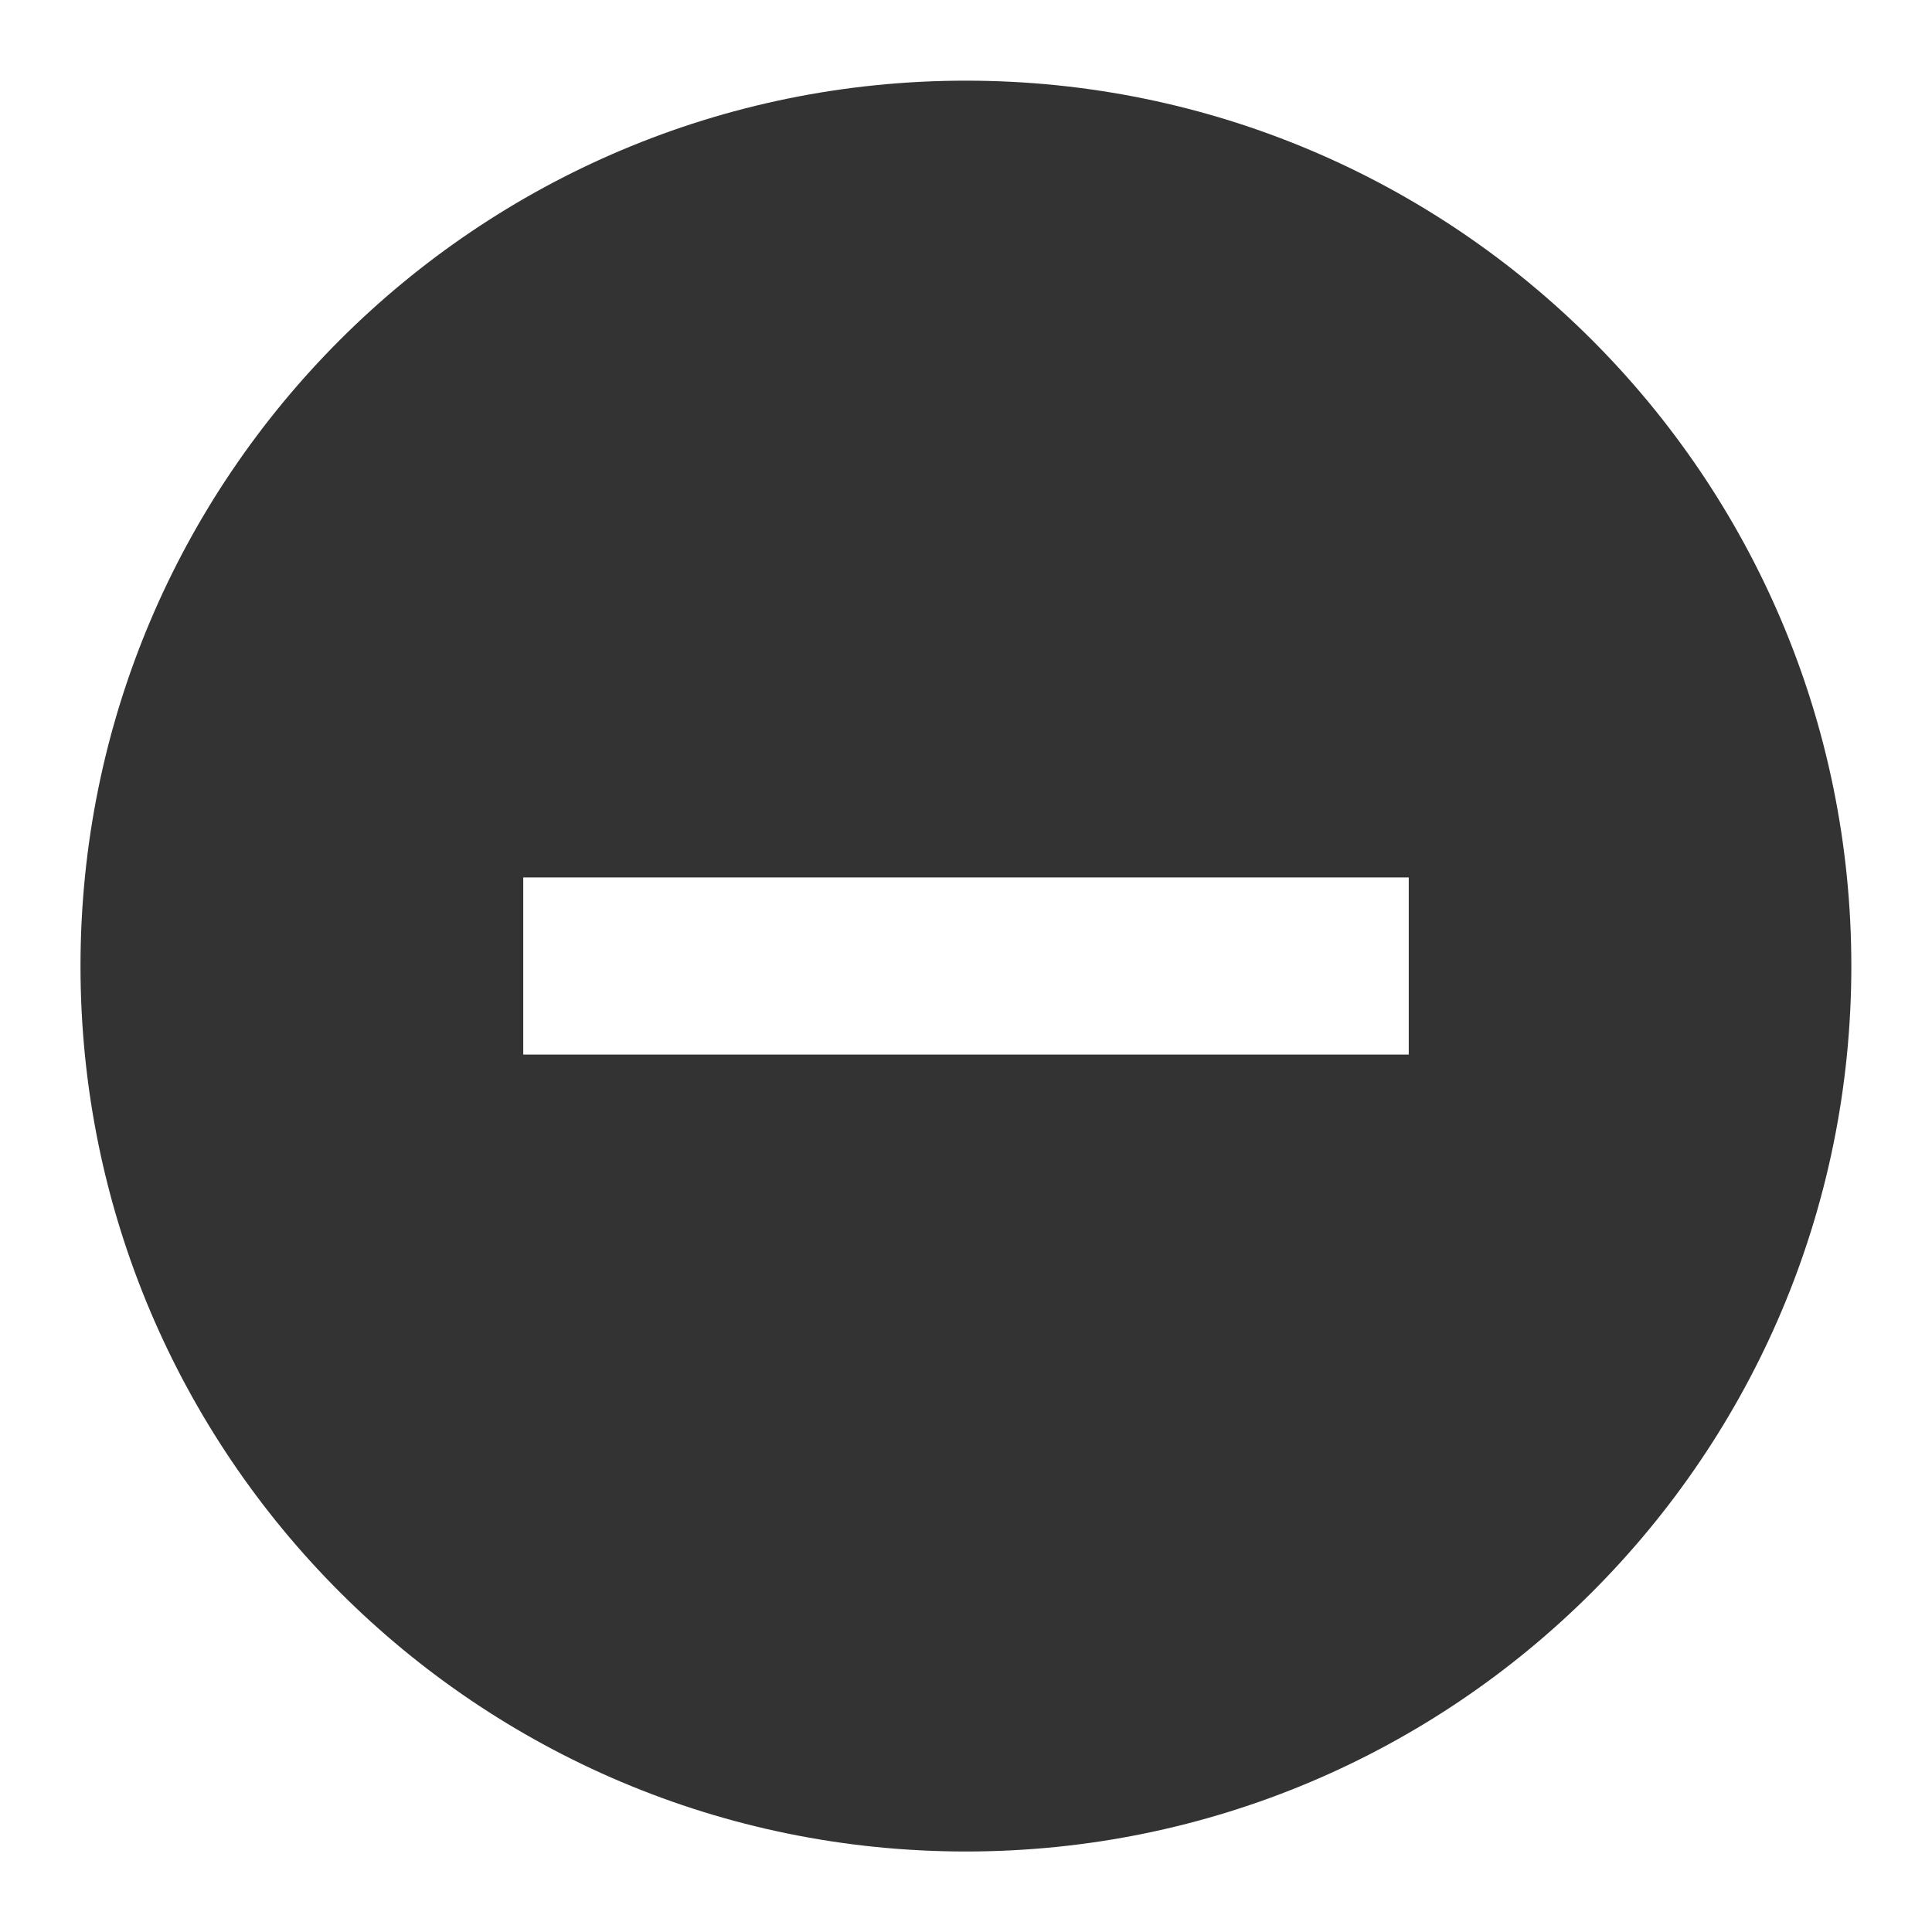
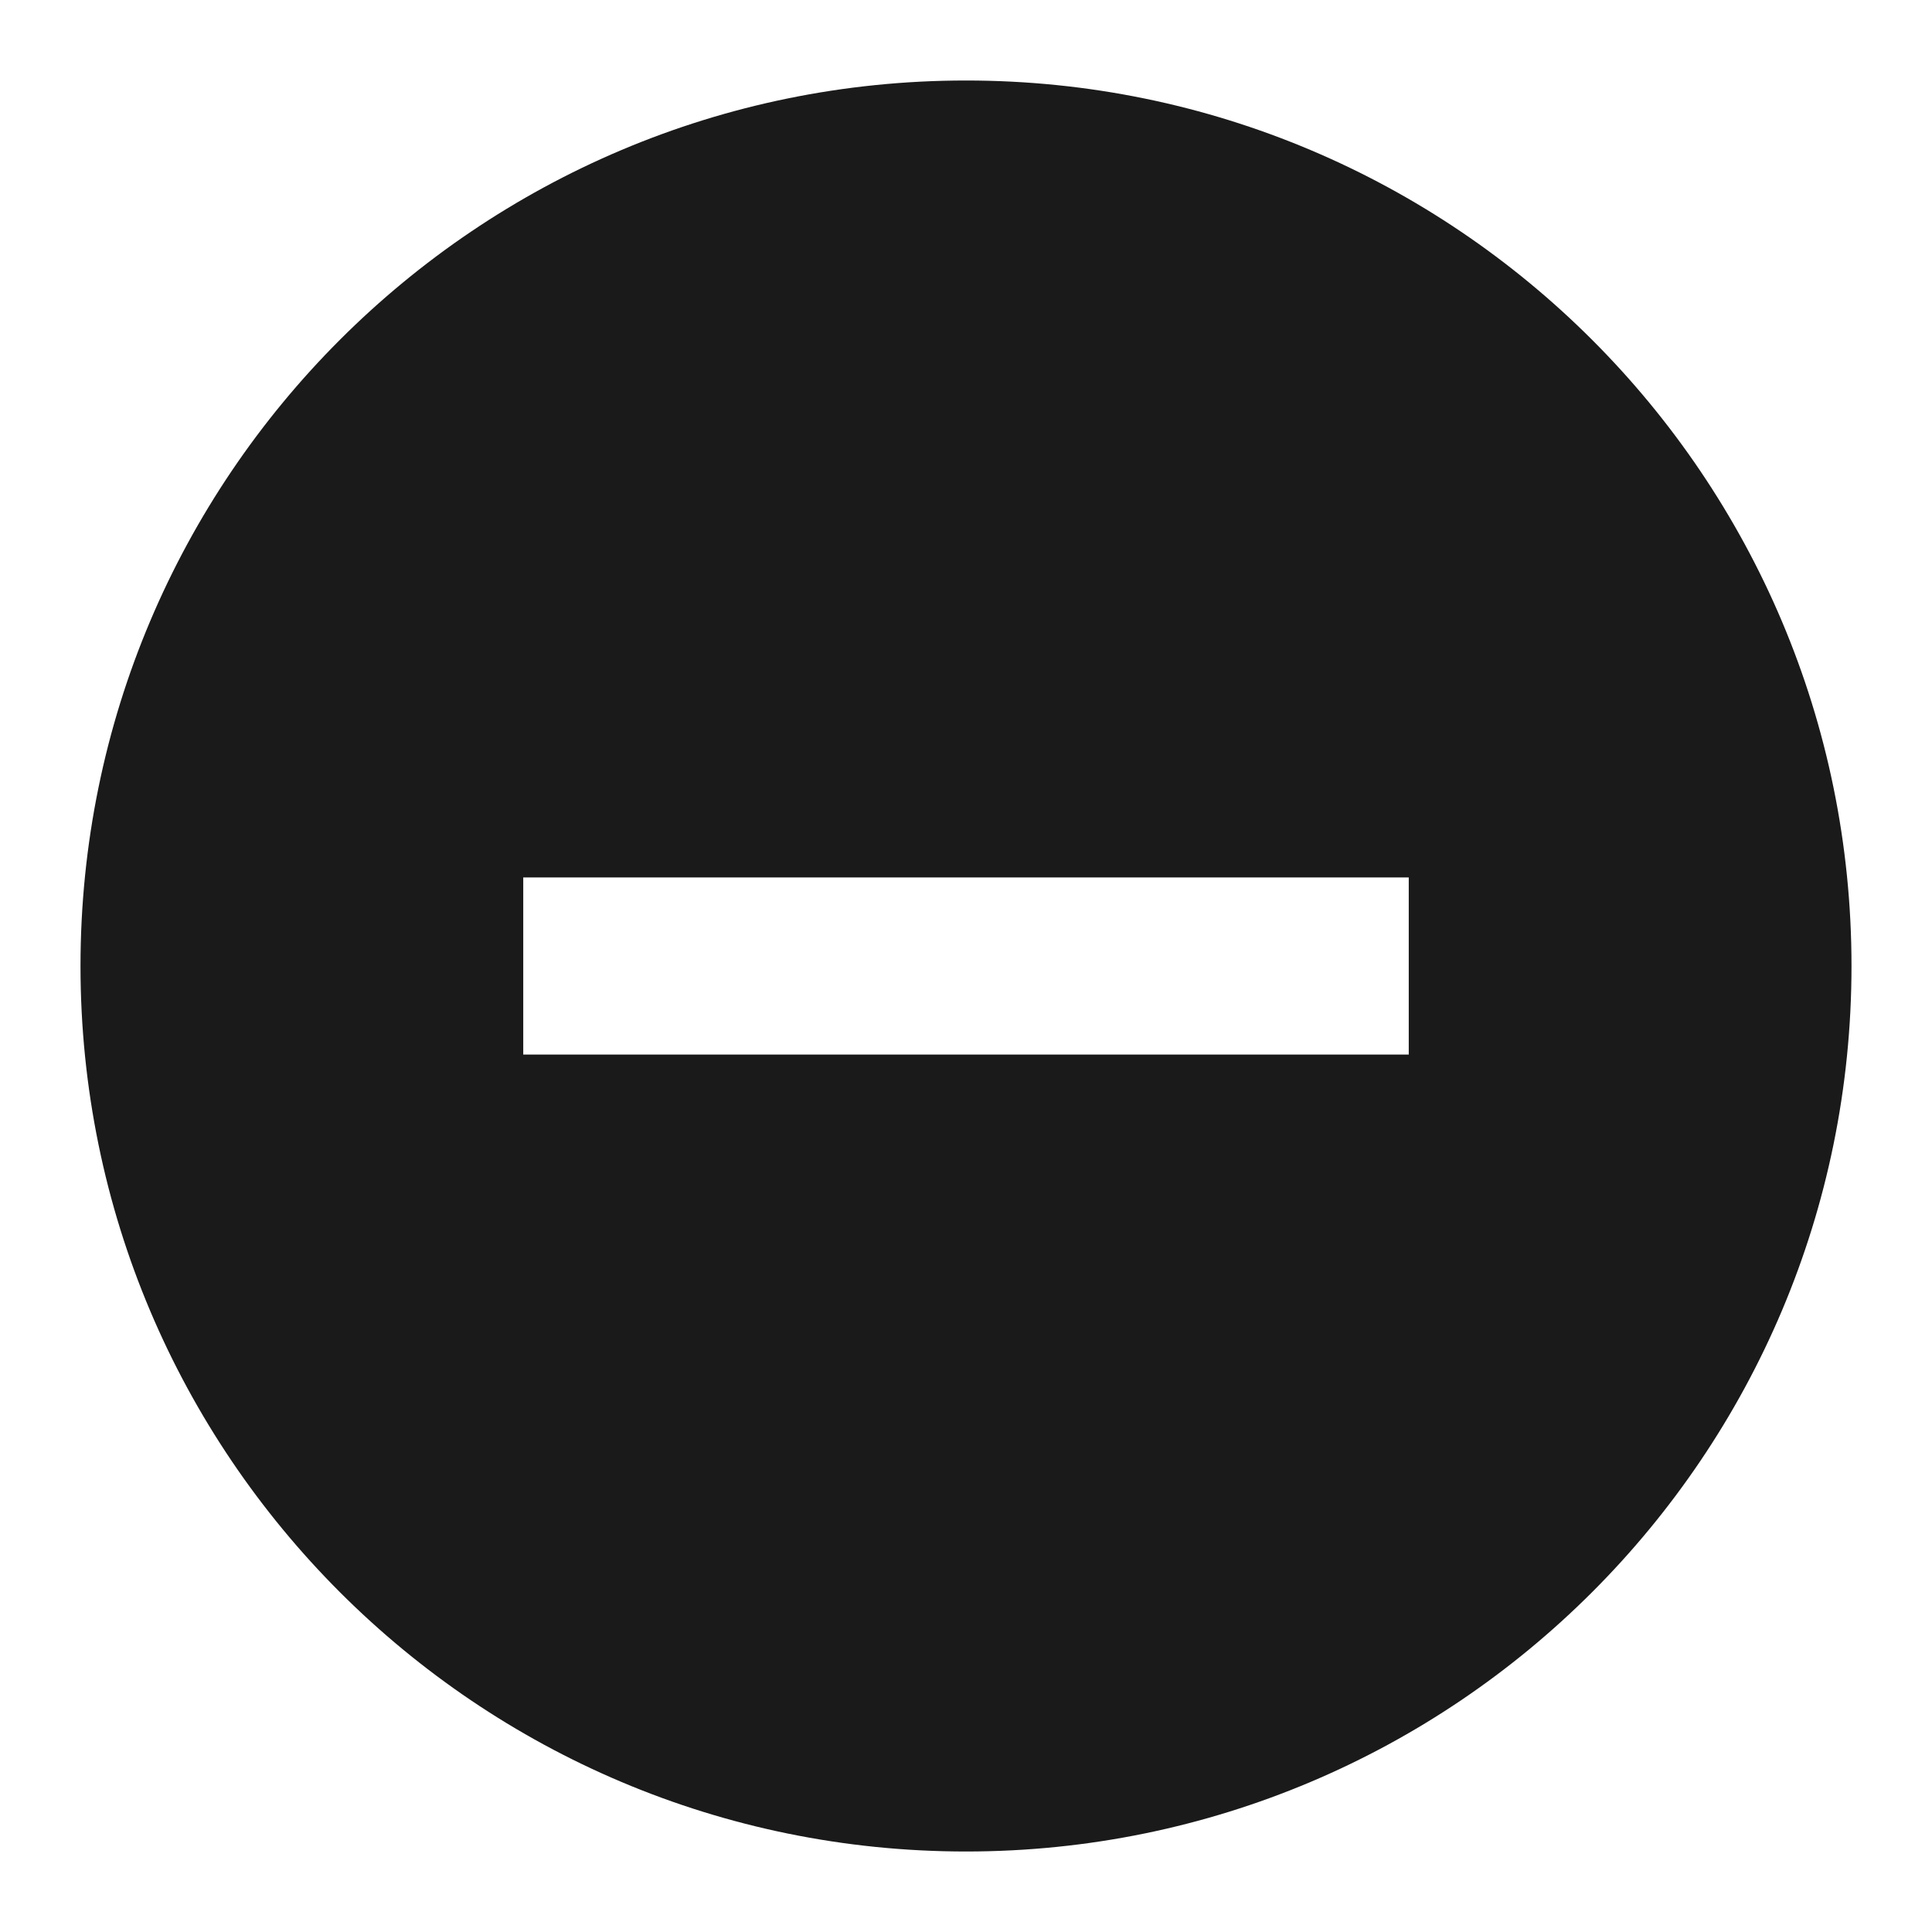
<svg xmlns="http://www.w3.org/2000/svg" viewBox="0 0 24 24">
-   <path fill="#333" fill-opacity=".995" d="M12 1.002A10.999 10.999 0 0 0 1 12a10.999 10.999 0 0 0 11 11 10.999 10.999 0 0 0 10.998-11A10.999 10.999 0 0 0 12 1.002zM6.5 10.9h11v2.2h-11z" />
+   <path fill="#1a1a1a" d="M12 1A11 11 0 0 0 1 12a11 11 0 0 0 11 11 11 11 0 0 0 11-11A11 11 0 0 0 12 1zm-5.5 9.9h11v2.2h-11z" />
</svg>
